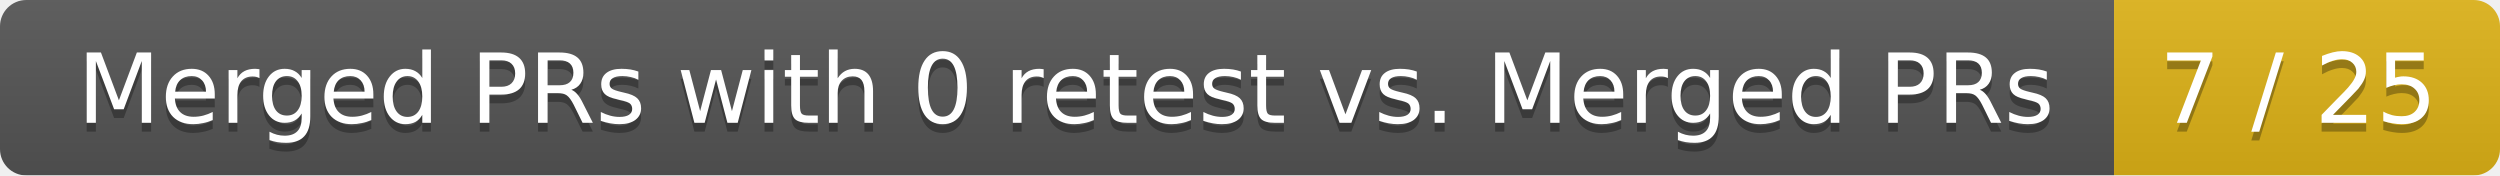
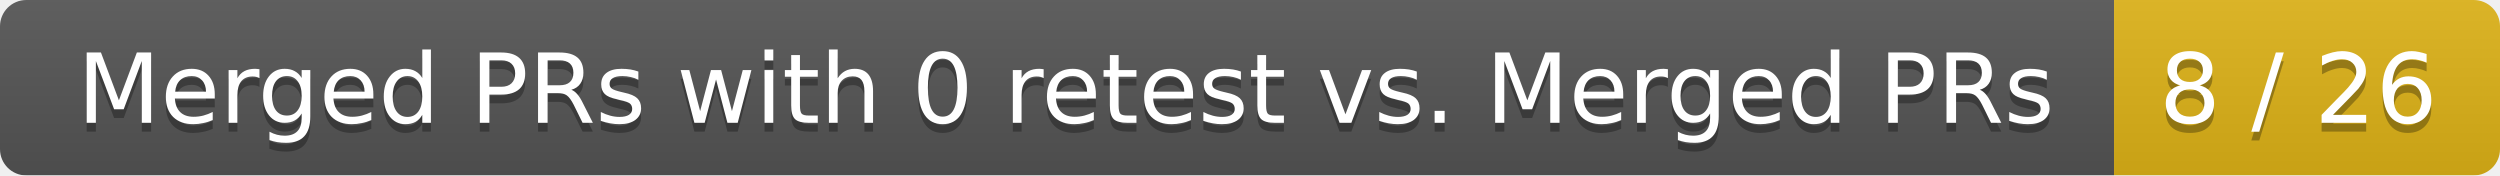
<svg xmlns="http://www.w3.org/2000/svg" width="285" height="20">
  <linearGradient id="smooth" x2="0" y2="100%">
    <stop offset="0" stop-color="#bbb" stop-opacity=".1" />
    <stop offset="1" stop-opacity=".1" />
  </linearGradient>
  <mask id="round">
    <rect width="285" height="20" rx="3" fill="#fff" />
  </mask>
  <g mask="url(#round)">
    <rect width="241" height="20" fill="#555" />
    <rect x="241" width="44" height="20" fill="#dfb317" />
    <rect width="285" height="20" fill="url(#smooth)" />
  </g>
  <g fill="#fff" text-anchor="middle" font-family="DejaVu Sans,Verdana,Geneva,sans-serif" font-size="11">
    <text x="121.5" y="15" fill="#010101" fill-opacity=".3">Merged PRs with 0 retest vs. Merged PRs</text>
    <text x="121.5" y="14">Merged PRs with 0 retest vs. Merged PRs</text>
-     <text x="262" y="15" fill="#010101" fill-opacity=".3">7 / 25</text>
-     <text x="262" y="14">7 / 25</text>
+     <text x="262" y="15" fill="#010101" fill-opacity=".3">8 / 26</text>
+     <text x="262" y="14">8 / 26</text>
  </g>
</svg>
